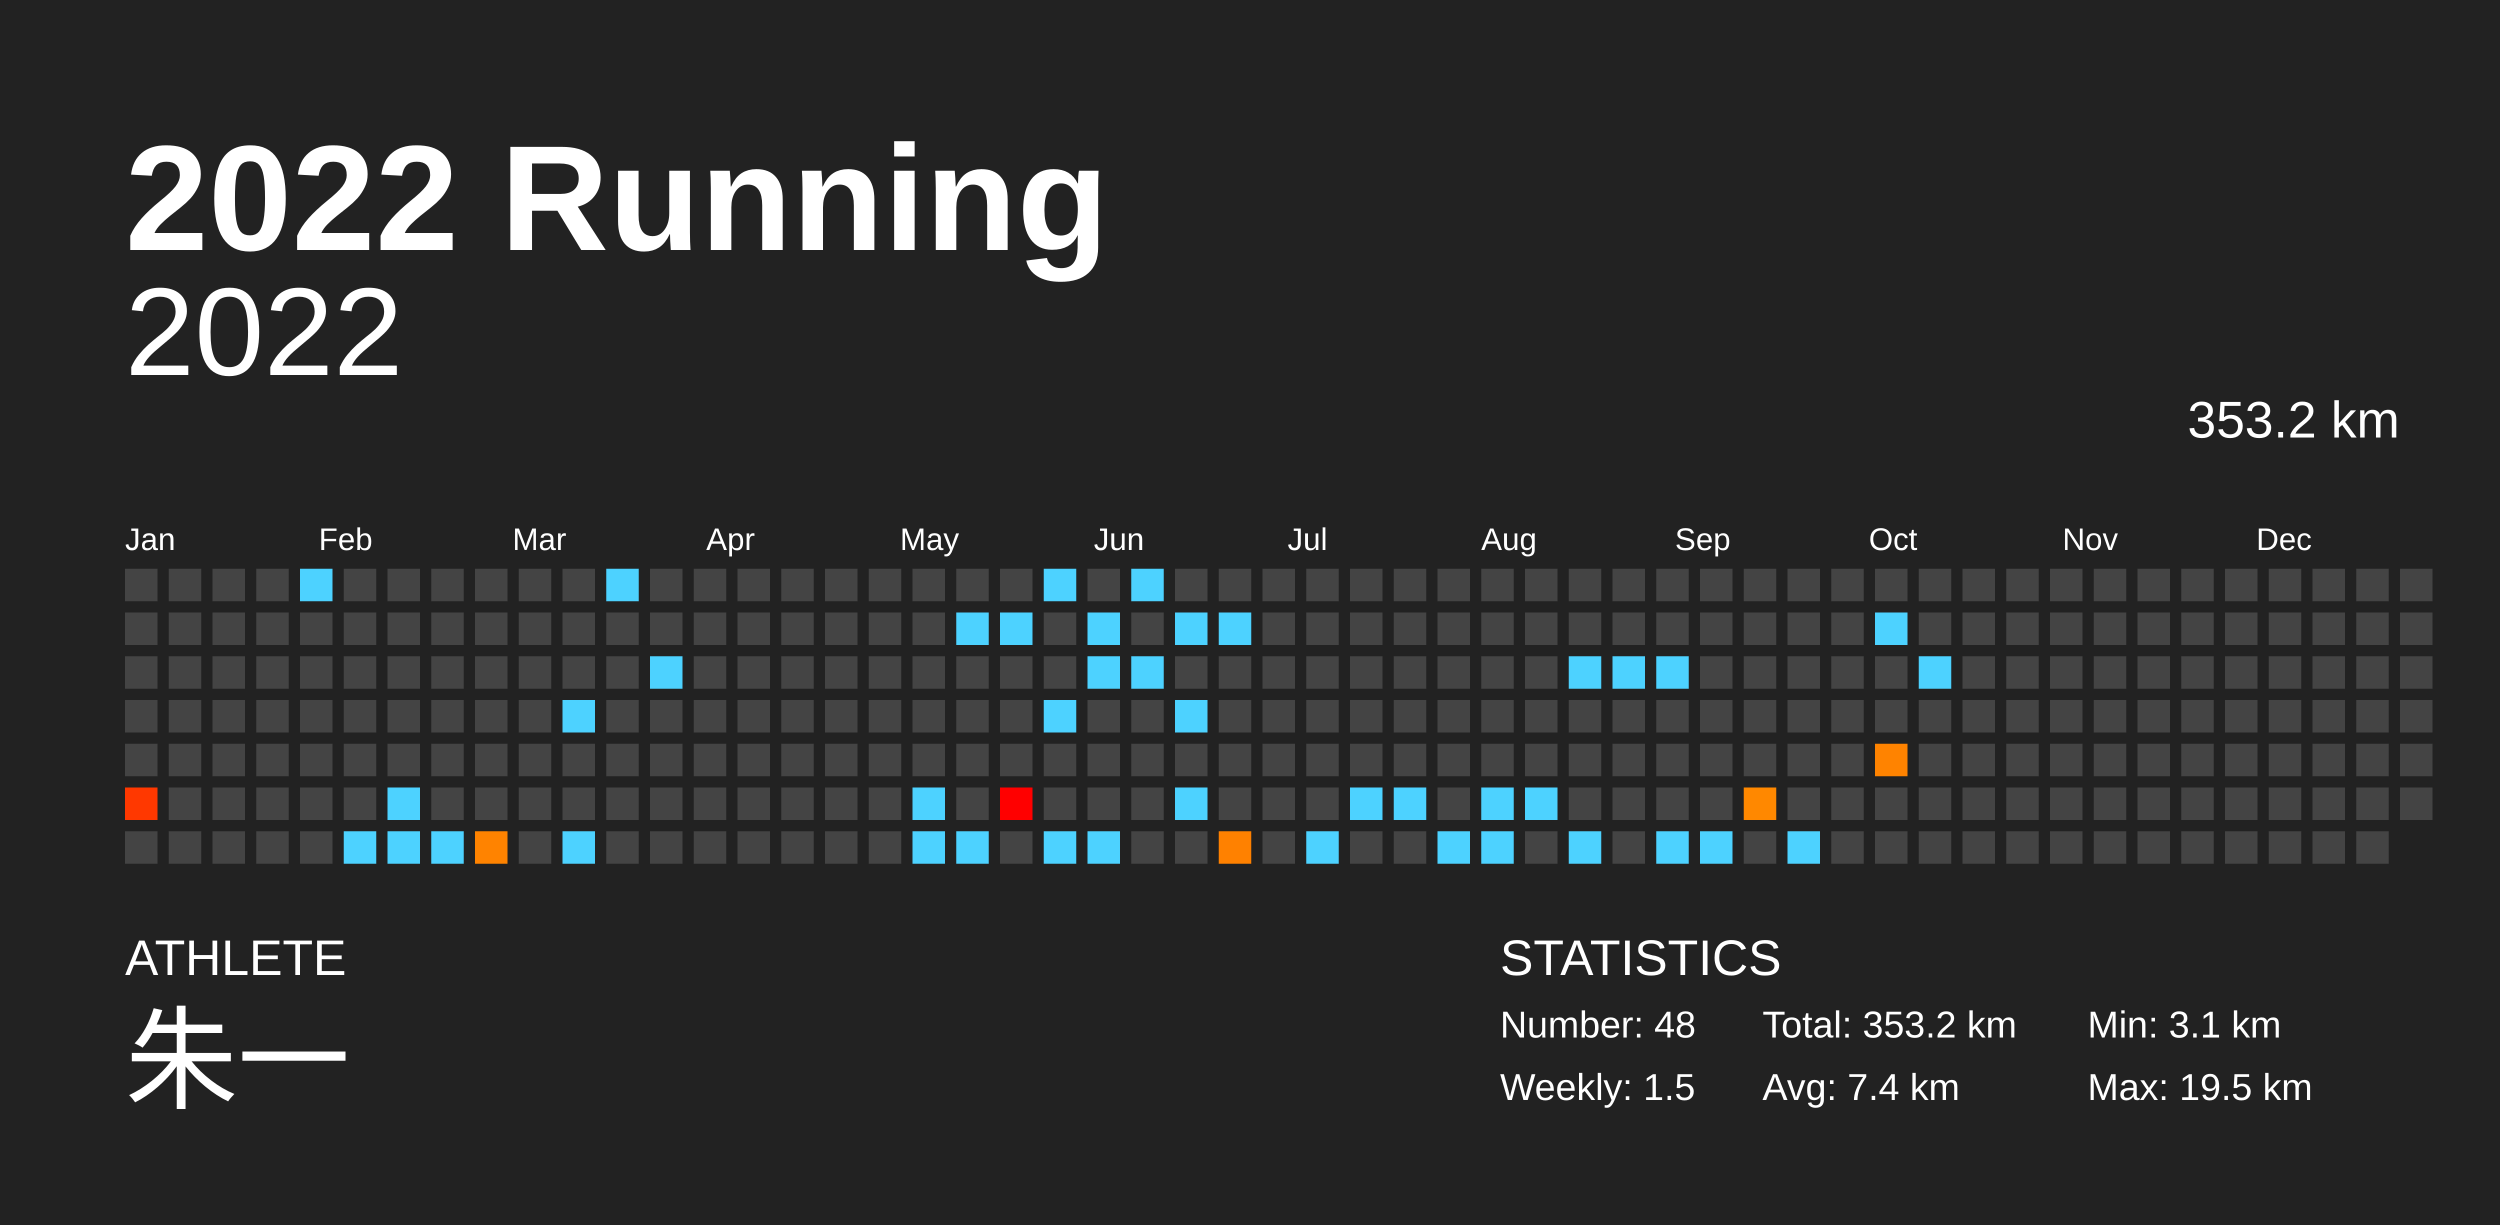
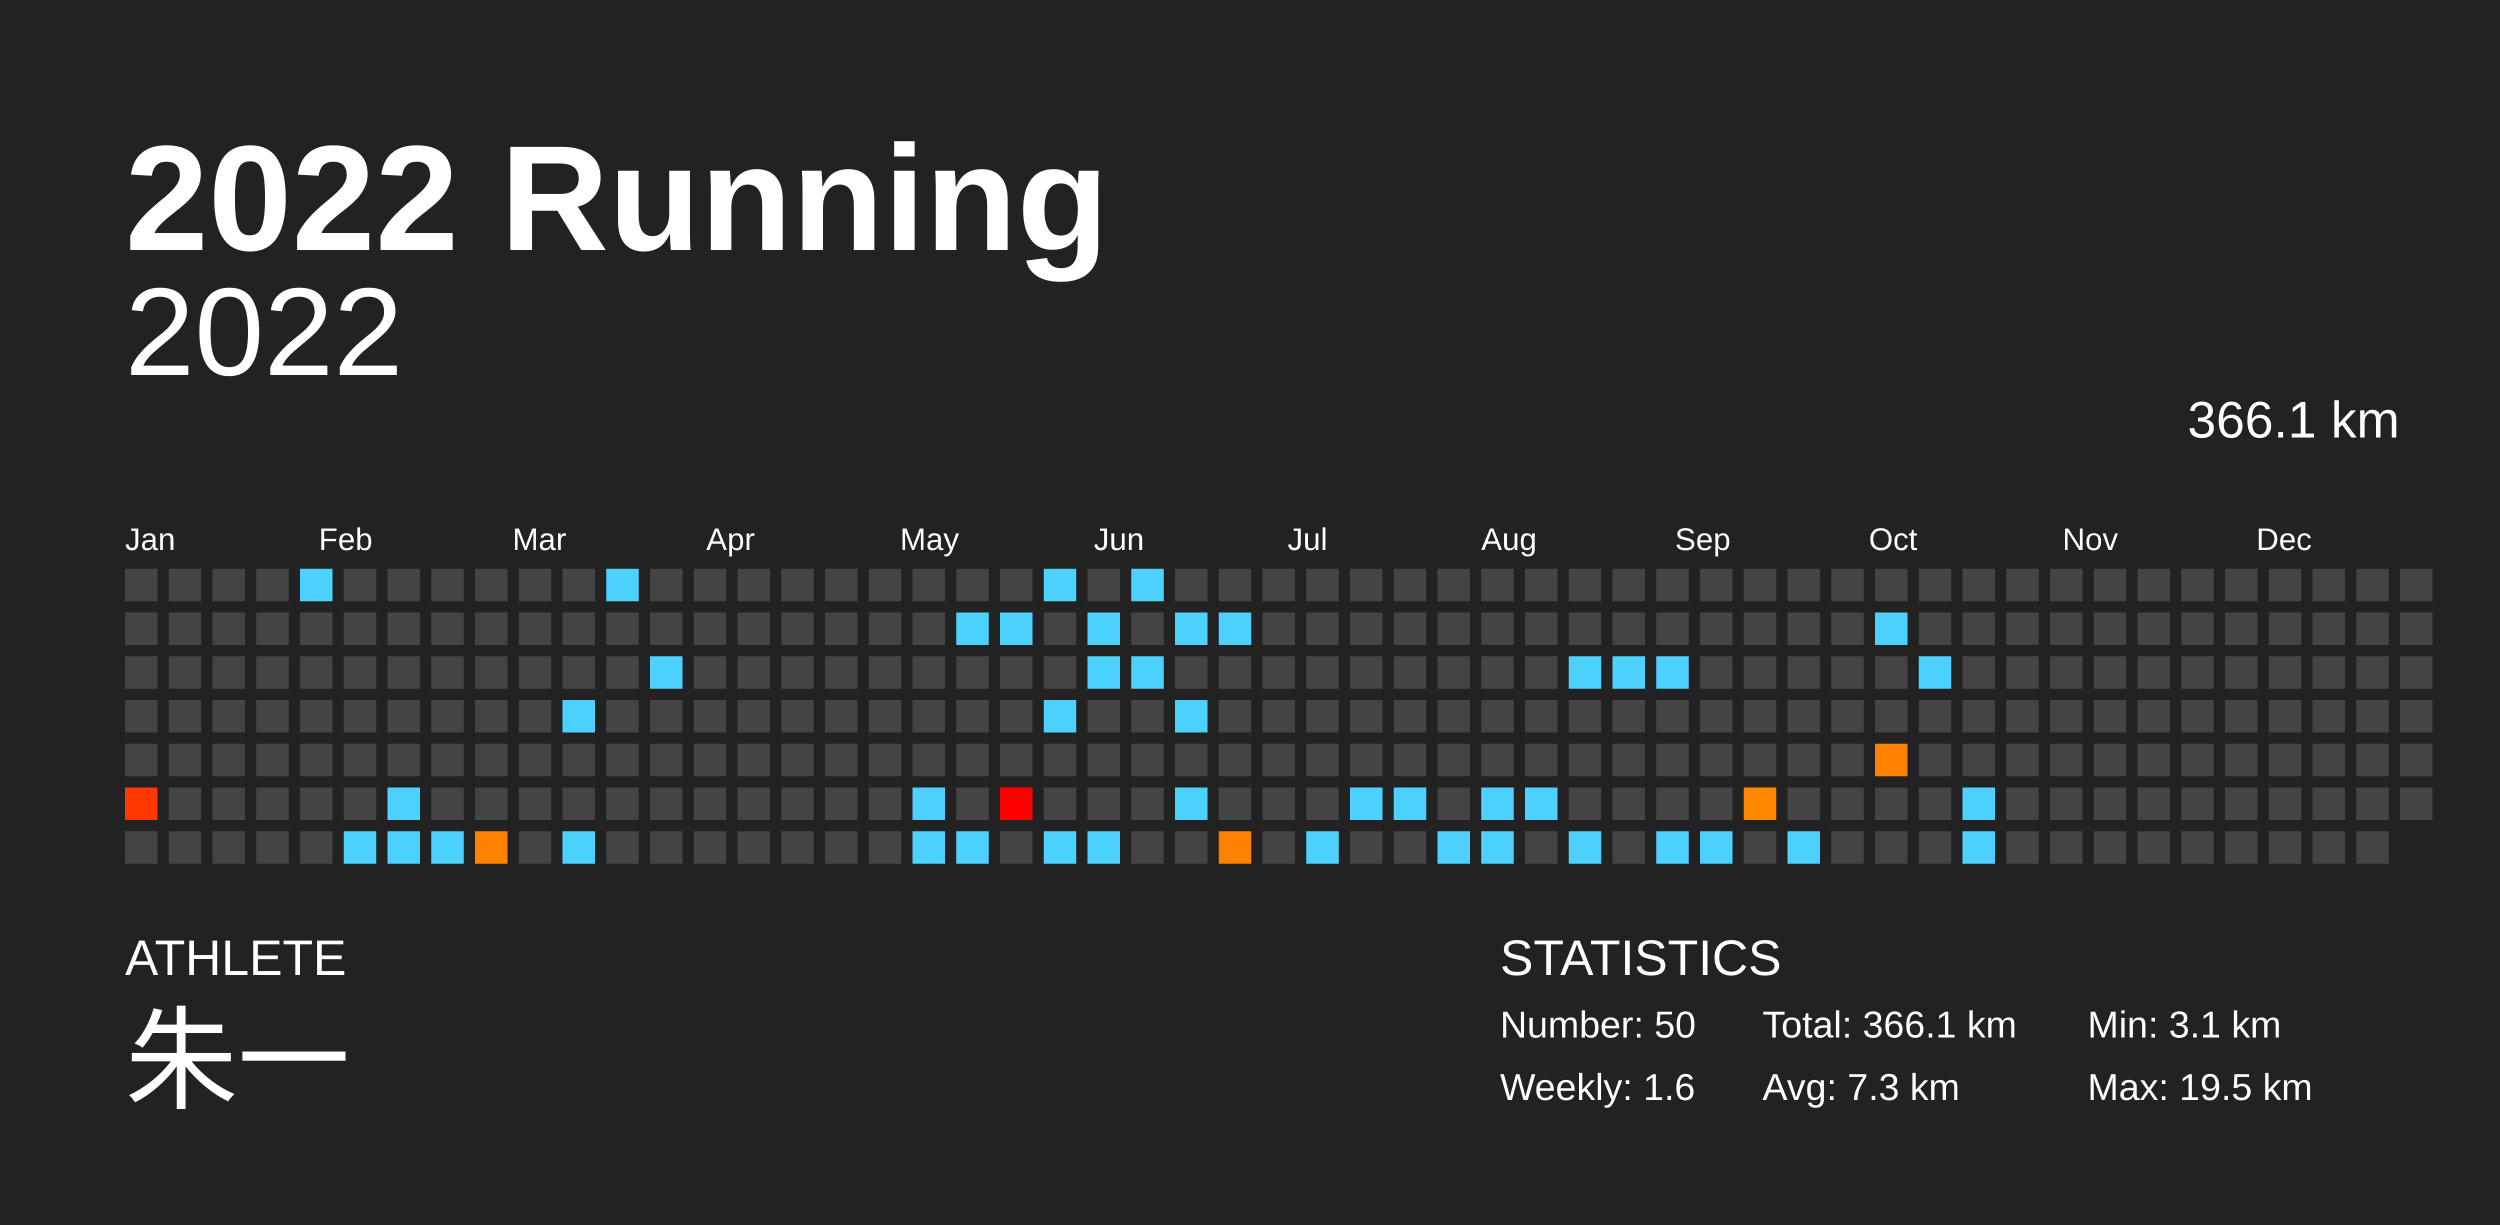
<svg xmlns="http://www.w3.org/2000/svg" baseProfile="full" height="98mm" version="1.1" viewBox="0,0,200,98" width="200mm">
  <defs />
  <rect fill="#222222" height="98" width="200" x="0" y="0" />
  <text fill="#FFFFFF" style="font-size:12px; font-family:Arial; font-weight:bold;" x="10" y="20">2022 Running</text>
  <text fill="#FFFFFF" style="font-size:4px; font-family:Arial" x="10" y="78">ATHLETE</text>
  <text fill="#FFFFFF" style="font-size:9px; font-family:Arial" x="10" y="88">朱一</text>
  <text fill="#FFFFFF" style="font-size:4px; font-family:Arial" x="120" y="78">STATISTICS</text>
-   <text fill="#FFFFFF" style="font-size:3px; font-family:Arial" x="120" y="83">Number: 48</text>
-   <text fill="#FFFFFF" style="font-size:3px; font-family:Arial" x="120" y="88">Weekly: 1.5</text>
-   <text fill="#FFFFFF" style="font-size:3px; font-family:Arial" x="141" y="83">Total: 353.2 km</text>
-   <text fill="#FFFFFF" style="font-size:3px; font-family:Arial" x="141" y="88">Avg: 7.4 km</text>
+   <text fill="#FFFFFF" style="font-size:3px; font-family:Arial" x="120" y="83">Number: 50</text>
+   <text fill="#FFFFFF" style="font-size:3px; font-family:Arial" x="120" y="88">Weekly: 1.6</text>
+   <text fill="#FFFFFF" style="font-size:3px; font-family:Arial" x="141" y="83">Total: 366.1 km</text>
+   <text fill="#FFFFFF" style="font-size:3px; font-family:Arial" x="141" y="88">Avg: 7.3 km</text>
  <text fill="#FFFFFF" style="font-size:3px; font-family:Arial" x="167" y="83">Min: 3.1 km</text>
  <text fill="#FFFFFF" style="font-size:3px; font-family:Arial" x="167" y="88">Max: 19.5 km</text>
  <text alignment-baseline="hanging" fill="#FFFFFF" style="font-size:10.0px; font-family:Arial;" x="10" y="30">2022</text>
-   <text alignment-baseline="hanging" fill="#FFFFFF" style="font-size:4.125px; font-family:Arial;" x="175" y="35">353.2 km</text>
+   <text alignment-baseline="hanging" fill="#FFFFFF" style="font-size:4.125px; font-family:Arial;" x="175" y="35">366.1 km</text>
  <text fill="#FFFFFF" style="font-size:2.5px; font-family:Arial" x="10.0" y="44">Jan</text>
  <text fill="#FFFFFF" style="font-size:2.5px; font-family:Arial" x="25.5" y="44">Feb</text>
  <text fill="#FFFFFF" style="font-size:2.5px; font-family:Arial" x="41.0" y="44">Mar</text>
  <text fill="#FFFFFF" style="font-size:2.5px; font-family:Arial" x="56.5" y="44">Apr</text>
  <text fill="#FFFFFF" style="font-size:2.5px; font-family:Arial" x="72.0" y="44">May</text>
  <text fill="#FFFFFF" style="font-size:2.5px; font-family:Arial" x="87.5" y="44">Jun</text>
  <text fill="#FFFFFF" style="font-size:2.5px; font-family:Arial" x="103.0" y="44">Jul</text>
  <text fill="#FFFFFF" style="font-size:2.5px; font-family:Arial" x="118.5" y="44">Aug</text>
  <text fill="#FFFFFF" style="font-size:2.5px; font-family:Arial" x="134.0" y="44">Sep</text>
  <text fill="#FFFFFF" style="font-size:2.5px; font-family:Arial" x="149.5" y="44">Oct</text>
  <text fill="#FFFFFF" style="font-size:2.5px; font-family:Arial" x="165.0" y="44">Nov</text>
  <text fill="#FFFFFF" style="font-size:2.5px; font-family:Arial" x="180.5" y="44">Dec</text>
  <rect fill="#444444" height="2.6" width="2.6" x="10.0" y="45.5" />
  <rect fill="#444444" height="2.6" width="2.6" x="10.0" y="49.0" />
  <rect fill="#444444" height="2.6" width="2.6" x="10.0" y="52.5" />
  <rect fill="#444444" height="2.6" width="2.6" x="10.0" y="56.0" />
  <rect fill="#444444" height="2.6" width="2.6" x="10.0" y="59.5" />
  <rect fill="#ff3800" height="2.6" width="2.6" x="10.0" y="63.0" />
  <rect fill="#444444" height="2.6" width="2.6" x="10.0" y="66.5" />
  <rect fill="#444444" height="2.6" width="2.6" x="13.5" y="45.5" />
  <rect fill="#444444" height="2.6" width="2.6" x="13.5" y="49.0" />
  <rect fill="#444444" height="2.6" width="2.6" x="13.5" y="52.5" />
  <rect fill="#444444" height="2.6" width="2.6" x="13.5" y="56.0" />
  <rect fill="#444444" height="2.6" width="2.6" x="13.5" y="59.5" />
  <rect fill="#444444" height="2.6" width="2.6" x="13.5" y="63.0" />
  <rect fill="#444444" height="2.6" width="2.6" x="13.5" y="66.5" />
  <rect fill="#444444" height="2.6" width="2.6" x="17.0" y="45.5" />
  <rect fill="#444444" height="2.6" width="2.6" x="17.0" y="49.0" />
  <rect fill="#444444" height="2.6" width="2.6" x="17.0" y="52.5" />
  <rect fill="#444444" height="2.6" width="2.6" x="17.0" y="56.0" />
  <rect fill="#444444" height="2.6" width="2.6" x="17.0" y="59.5" />
  <rect fill="#444444" height="2.6" width="2.6" x="17.0" y="63.0" />
  <rect fill="#444444" height="2.6" width="2.6" x="17.0" y="66.5" />
  <rect fill="#444444" height="2.6" width="2.6" x="20.5" y="45.5" />
  <rect fill="#444444" height="2.6" width="2.6" x="20.5" y="49.0" />
  <rect fill="#444444" height="2.6" width="2.6" x="20.5" y="52.5" />
  <rect fill="#444444" height="2.6" width="2.6" x="20.5" y="56.0" />
  <rect fill="#444444" height="2.6" width="2.6" x="20.5" y="59.5" />
  <rect fill="#444444" height="2.6" width="2.6" x="20.5" y="63.0" />
  <rect fill="#444444" height="2.6" width="2.6" x="20.5" y="66.5" />
  <rect fill="#4dd2ff" height="2.6" width="2.6" x="24.0" y="45.5" />
  <rect fill="#444444" height="2.6" width="2.6" x="24.0" y="49.0" />
  <rect fill="#444444" height="2.6" width="2.6" x="24.0" y="52.5" />
  <rect fill="#444444" height="2.6" width="2.6" x="24.0" y="56.0" />
  <rect fill="#444444" height="2.6" width="2.6" x="24.0" y="59.5" />
  <rect fill="#444444" height="2.6" width="2.6" x="24.0" y="63.0" />
  <rect fill="#444444" height="2.6" width="2.6" x="24.0" y="66.5" />
  <rect fill="#444444" height="2.6" width="2.6" x="27.5" y="45.5" />
  <rect fill="#444444" height="2.6" width="2.6" x="27.5" y="49.0" />
  <rect fill="#444444" height="2.6" width="2.6" x="27.5" y="52.5" />
  <rect fill="#444444" height="2.6" width="2.6" x="27.5" y="56.0" />
  <rect fill="#444444" height="2.6" width="2.6" x="27.5" y="59.5" />
  <rect fill="#444444" height="2.6" width="2.6" x="27.5" y="63.0" />
  <rect fill="#4dd2ff" height="2.6" width="2.6" x="27.5" y="66.5" />
  <rect fill="#444444" height="2.6" width="2.6" x="31.0" y="45.5" />
  <rect fill="#444444" height="2.6" width="2.6" x="31.0" y="49.0" />
  <rect fill="#444444" height="2.6" width="2.6" x="31.0" y="52.5" />
  <rect fill="#444444" height="2.6" width="2.6" x="31.0" y="56.0" />
  <rect fill="#444444" height="2.6" width="2.6" x="31.0" y="59.5" />
  <rect fill="#4dd2ff" height="2.6" width="2.6" x="31.0" y="63.0" />
  <rect fill="#4dd2ff" height="2.6" width="2.6" x="31.0" y="66.5" />
  <rect fill="#444444" height="2.6" width="2.6" x="34.5" y="45.5" />
  <rect fill="#444444" height="2.6" width="2.6" x="34.5" y="49.0" />
  <rect fill="#444444" height="2.6" width="2.6" x="34.5" y="52.5" />
  <rect fill="#444444" height="2.6" width="2.6" x="34.5" y="56.0" />
  <rect fill="#444444" height="2.6" width="2.6" x="34.5" y="59.5" />
  <rect fill="#444444" height="2.6" width="2.6" x="34.5" y="63.0" />
  <rect fill="#4dd2ff" height="2.6" width="2.6" x="34.5" y="66.5" />
  <rect fill="#444444" height="2.6" width="2.6" x="38.0" y="45.5" />
  <rect fill="#444444" height="2.6" width="2.6" x="38.0" y="49.0" />
  <rect fill="#444444" height="2.6" width="2.6" x="38.0" y="52.5" />
  <rect fill="#444444" height="2.6" width="2.6" x="38.0" y="56.0" />
  <rect fill="#444444" height="2.6" width="2.6" x="38.0" y="59.5" />
  <rect fill="#444444" height="2.6" width="2.6" x="38.0" y="63.0" />
  <rect fill="#ff8300" height="2.6" width="2.6" x="38.0" y="66.5" />
  <rect fill="#444444" height="2.6" width="2.6" x="41.5" y="45.5" />
  <rect fill="#444444" height="2.6" width="2.6" x="41.5" y="49.0" />
  <rect fill="#444444" height="2.6" width="2.6" x="41.5" y="52.5" />
  <rect fill="#444444" height="2.6" width="2.6" x="41.5" y="56.0" />
  <rect fill="#444444" height="2.6" width="2.6" x="41.5" y="59.5" />
  <rect fill="#444444" height="2.6" width="2.6" x="41.5" y="63.0" />
  <rect fill="#444444" height="2.6" width="2.6" x="41.5" y="66.5" />
  <rect fill="#444444" height="2.6" width="2.6" x="45.0" y="45.5" />
  <rect fill="#444444" height="2.6" width="2.6" x="45.0" y="49.0" />
  <rect fill="#444444" height="2.6" width="2.6" x="45.0" y="52.5" />
  <rect fill="#4dd2ff" height="2.6" width="2.6" x="45.0" y="56.0" />
  <rect fill="#444444" height="2.6" width="2.6" x="45.0" y="59.5" />
  <rect fill="#444444" height="2.6" width="2.6" x="45.0" y="63.0" />
  <rect fill="#4dd2ff" height="2.6" width="2.6" x="45.0" y="66.5" />
  <rect fill="#4dd2ff" height="2.6" width="2.6" x="48.5" y="45.5" />
  <rect fill="#444444" height="2.6" width="2.6" x="48.5" y="49.0" />
  <rect fill="#444444" height="2.6" width="2.6" x="48.5" y="52.5" />
  <rect fill="#444444" height="2.6" width="2.6" x="48.5" y="56.0" />
  <rect fill="#444444" height="2.6" width="2.6" x="48.5" y="59.5" />
  <rect fill="#444444" height="2.6" width="2.6" x="48.5" y="63.0" />
  <rect fill="#444444" height="2.6" width="2.6" x="48.5" y="66.5" />
  <rect fill="#444444" height="2.6" width="2.6" x="52.0" y="45.5" />
  <rect fill="#444444" height="2.6" width="2.6" x="52.0" y="49.0" />
  <rect fill="#4dd2ff" height="2.6" width="2.6" x="52.0" y="52.5" />
  <rect fill="#444444" height="2.6" width="2.6" x="52.0" y="56.0" />
  <rect fill="#444444" height="2.6" width="2.6" x="52.0" y="59.5" />
  <rect fill="#444444" height="2.6" width="2.6" x="52.0" y="63.0" />
  <rect fill="#444444" height="2.6" width="2.6" x="52.0" y="66.5" />
  <rect fill="#444444" height="2.6" width="2.6" x="55.5" y="45.5" />
  <rect fill="#444444" height="2.6" width="2.6" x="55.5" y="49.0" />
  <rect fill="#444444" height="2.6" width="2.6" x="55.5" y="52.5" />
  <rect fill="#444444" height="2.6" width="2.6" x="55.5" y="56.0" />
  <rect fill="#444444" height="2.6" width="2.6" x="55.5" y="59.5" />
  <rect fill="#444444" height="2.6" width="2.6" x="55.5" y="63.0" />
  <rect fill="#444444" height="2.6" width="2.6" x="55.5" y="66.5" />
  <rect fill="#444444" height="2.6" width="2.6" x="59.0" y="45.5" />
  <rect fill="#444444" height="2.6" width="2.6" x="59.0" y="49.0" />
  <rect fill="#444444" height="2.6" width="2.6" x="59.0" y="52.5" />
  <rect fill="#444444" height="2.6" width="2.6" x="59.0" y="56.0" />
  <rect fill="#444444" height="2.6" width="2.6" x="59.0" y="59.5" />
  <rect fill="#444444" height="2.6" width="2.6" x="59.0" y="63.0" />
  <rect fill="#444444" height="2.6" width="2.6" x="59.0" y="66.5" />
  <rect fill="#444444" height="2.6" width="2.6" x="62.5" y="45.5" />
  <rect fill="#444444" height="2.6" width="2.6" x="62.5" y="49.0" />
  <rect fill="#444444" height="2.6" width="2.6" x="62.5" y="52.5" />
  <rect fill="#444444" height="2.6" width="2.6" x="62.5" y="56.0" />
  <rect fill="#444444" height="2.6" width="2.6" x="62.5" y="59.5" />
  <rect fill="#444444" height="2.6" width="2.6" x="62.5" y="63.0" />
  <rect fill="#444444" height="2.6" width="2.6" x="62.5" y="66.5" />
  <rect fill="#444444" height="2.6" width="2.6" x="66.0" y="45.5" />
  <rect fill="#444444" height="2.6" width="2.6" x="66.0" y="49.0" />
  <rect fill="#444444" height="2.6" width="2.6" x="66.0" y="52.5" />
  <rect fill="#444444" height="2.6" width="2.6" x="66.0" y="56.0" />
  <rect fill="#444444" height="2.6" width="2.6" x="66.0" y="59.5" />
  <rect fill="#444444" height="2.6" width="2.6" x="66.0" y="63.0" />
  <rect fill="#444444" height="2.6" width="2.6" x="66.0" y="66.5" />
  <rect fill="#444444" height="2.6" width="2.6" x="69.5" y="45.5" />
  <rect fill="#444444" height="2.6" width="2.6" x="69.5" y="49.0" />
  <rect fill="#444444" height="2.6" width="2.6" x="69.5" y="52.5" />
  <rect fill="#444444" height="2.6" width="2.6" x="69.5" y="56.0" />
  <rect fill="#444444" height="2.6" width="2.6" x="69.5" y="59.5" />
  <rect fill="#444444" height="2.6" width="2.6" x="69.5" y="63.0" />
  <rect fill="#444444" height="2.6" width="2.6" x="69.5" y="66.5" />
  <rect fill="#444444" height="2.6" width="2.6" x="73.0" y="45.5" />
  <rect fill="#444444" height="2.6" width="2.6" x="73.0" y="49.0" />
  <rect fill="#444444" height="2.6" width="2.6" x="73.0" y="52.5" />
  <rect fill="#444444" height="2.6" width="2.6" x="73.0" y="56.0" />
  <rect fill="#444444" height="2.6" width="2.6" x="73.0" y="59.5" />
  <rect fill="#4dd2ff" height="2.6" width="2.6" x="73.0" y="63.0" />
  <rect fill="#4dd2ff" height="2.6" width="2.6" x="73.0" y="66.5" />
  <rect fill="#444444" height="2.6" width="2.6" x="76.5" y="45.5" />
  <rect fill="#4dd2ff" height="2.6" width="2.6" x="76.5" y="49.0" />
  <rect fill="#444444" height="2.6" width="2.6" x="76.5" y="52.5" />
  <rect fill="#444444" height="2.6" width="2.6" x="76.5" y="56.0" />
  <rect fill="#444444" height="2.6" width="2.6" x="76.5" y="59.5" />
  <rect fill="#444444" height="2.6" width="2.6" x="76.5" y="63.0" />
  <rect fill="#4dd2ff" height="2.6" width="2.6" x="76.5" y="66.5" />
  <rect fill="#444444" height="2.6" width="2.6" x="80.0" y="45.5" />
  <rect fill="#4dd2ff" height="2.6" width="2.6" x="80.0" y="49.0" />
  <rect fill="#444444" height="2.6" width="2.6" x="80.0" y="52.5" />
  <rect fill="#444444" height="2.6" width="2.6" x="80.0" y="56.0" />
  <rect fill="#444444" height="2.6" width="2.6" x="80.0" y="59.5" />
  <rect fill="#ff0000" height="2.6" width="2.6" x="80.0" y="63.0" />
  <rect fill="#444444" height="2.6" width="2.6" x="80.0" y="66.5" />
  <rect fill="#4dd2ff" height="2.6" width="2.6" x="83.5" y="45.5" />
  <rect fill="#444444" height="2.6" width="2.6" x="83.5" y="49.0" />
  <rect fill="#444444" height="2.6" width="2.6" x="83.5" y="52.5" />
  <rect fill="#4dd2ff" height="2.6" width="2.6" x="83.5" y="56.0" />
  <rect fill="#444444" height="2.6" width="2.6" x="83.5" y="59.5" />
  <rect fill="#444444" height="2.6" width="2.6" x="83.5" y="63.0" />
  <rect fill="#4dd2ff" height="2.6" width="2.6" x="83.5" y="66.5" />
  <rect fill="#444444" height="2.6" width="2.6" x="87.0" y="45.5" />
  <rect fill="#4dd2ff" height="2.6" width="2.6" x="87.0" y="49.0" />
  <rect fill="#4dd2ff" height="2.6" width="2.6" x="87.0" y="52.5" />
  <rect fill="#444444" height="2.6" width="2.6" x="87.0" y="56.0" />
  <rect fill="#444444" height="2.6" width="2.6" x="87.0" y="59.5" />
  <rect fill="#444444" height="2.6" width="2.6" x="87.0" y="63.0" />
  <rect fill="#4dd2ff" height="2.6" width="2.6" x="87.0" y="66.5" />
  <rect fill="#4dd2ff" height="2.6" width="2.6" x="90.5" y="45.5" />
  <rect fill="#444444" height="2.6" width="2.6" x="90.5" y="49.0" />
  <rect fill="#4dd2ff" height="2.6" width="2.6" x="90.5" y="52.5" />
  <rect fill="#444444" height="2.6" width="2.6" x="90.5" y="56.0" />
  <rect fill="#444444" height="2.6" width="2.6" x="90.5" y="59.5" />
  <rect fill="#444444" height="2.6" width="2.6" x="90.5" y="63.0" />
  <rect fill="#444444" height="2.6" width="2.6" x="90.5" y="66.5" />
  <rect fill="#444444" height="2.6" width="2.6" x="94.0" y="45.5" />
  <rect fill="#4dd2ff" height="2.6" width="2.6" x="94.0" y="49.0" />
  <rect fill="#444444" height="2.6" width="2.6" x="94.0" y="52.5" />
  <rect fill="#4dd2ff" height="2.6" width="2.6" x="94.0" y="56.0" />
  <rect fill="#444444" height="2.6" width="2.6" x="94.0" y="59.5" />
  <rect fill="#4dd2ff" height="2.6" width="2.6" x="94.0" y="63.0" />
  <rect fill="#444444" height="2.6" width="2.6" x="94.0" y="66.5" />
  <rect fill="#444444" height="2.6" width="2.6" x="97.5" y="45.5" />
  <rect fill="#4dd2ff" height="2.6" width="2.6" x="97.5" y="49.0" />
  <rect fill="#444444" height="2.6" width="2.6" x="97.5" y="52.5" />
  <rect fill="#444444" height="2.6" width="2.6" x="97.5" y="56.0" />
  <rect fill="#444444" height="2.6" width="2.6" x="97.5" y="59.5" />
  <rect fill="#444444" height="2.6" width="2.6" x="97.5" y="63.0" />
  <rect fill="#ff8100" height="2.6" width="2.6" x="97.5" y="66.5" />
  <rect fill="#444444" height="2.6" width="2.6" x="101.0" y="45.5" />
  <rect fill="#444444" height="2.6" width="2.6" x="101.0" y="49.0" />
  <rect fill="#444444" height="2.6" width="2.6" x="101.0" y="52.5" />
  <rect fill="#444444" height="2.6" width="2.6" x="101.0" y="56.0" />
  <rect fill="#444444" height="2.6" width="2.6" x="101.0" y="59.5" />
  <rect fill="#444444" height="2.6" width="2.6" x="101.0" y="63.0" />
  <rect fill="#444444" height="2.6" width="2.6" x="101.0" y="66.5" />
  <rect fill="#444444" height="2.6" width="2.6" x="104.5" y="45.5" />
  <rect fill="#444444" height="2.6" width="2.6" x="104.5" y="49.0" />
  <rect fill="#444444" height="2.6" width="2.6" x="104.5" y="52.5" />
  <rect fill="#444444" height="2.6" width="2.6" x="104.5" y="56.0" />
  <rect fill="#444444" height="2.6" width="2.6" x="104.5" y="59.5" />
  <rect fill="#444444" height="2.6" width="2.6" x="104.5" y="63.0" />
  <rect fill="#4dd2ff" height="2.6" width="2.6" x="104.5" y="66.5" />
  <rect fill="#444444" height="2.6" width="2.6" x="108.0" y="45.5" />
  <rect fill="#444444" height="2.6" width="2.6" x="108.0" y="49.0" />
  <rect fill="#444444" height="2.6" width="2.6" x="108.0" y="52.5" />
  <rect fill="#444444" height="2.6" width="2.6" x="108.0" y="56.0" />
  <rect fill="#444444" height="2.6" width="2.6" x="108.0" y="59.5" />
  <rect fill="#4dd2ff" height="2.6" width="2.6" x="108.0" y="63.0" />
  <rect fill="#444444" height="2.6" width="2.6" x="108.0" y="66.5" />
  <rect fill="#444444" height="2.6" width="2.6" x="111.5" y="45.5" />
  <rect fill="#444444" height="2.6" width="2.6" x="111.5" y="49.0" />
  <rect fill="#444444" height="2.6" width="2.6" x="111.5" y="52.5" />
  <rect fill="#444444" height="2.6" width="2.6" x="111.5" y="56.0" />
  <rect fill="#444444" height="2.6" width="2.6" x="111.5" y="59.5" />
  <rect fill="#4dd2ff" height="2.6" width="2.6" x="111.5" y="63.0" />
  <rect fill="#444444" height="2.6" width="2.6" x="111.5" y="66.5" />
  <rect fill="#444444" height="2.6" width="2.6" x="115.0" y="45.5" />
  <rect fill="#444444" height="2.6" width="2.6" x="115.0" y="49.0" />
  <rect fill="#444444" height="2.6" width="2.6" x="115.0" y="52.5" />
  <rect fill="#444444" height="2.6" width="2.6" x="115.0" y="56.0" />
  <rect fill="#444444" height="2.6" width="2.6" x="115.0" y="59.5" />
  <rect fill="#444444" height="2.6" width="2.6" x="115.0" y="63.0" />
  <rect fill="#4dd2ff" height="2.6" width="2.6" x="115.0" y="66.5" />
  <rect fill="#444444" height="2.6" width="2.6" x="118.5" y="45.5" />
  <rect fill="#444444" height="2.6" width="2.6" x="118.5" y="49.0" />
  <rect fill="#444444" height="2.6" width="2.6" x="118.5" y="52.5" />
  <rect fill="#444444" height="2.6" width="2.6" x="118.5" y="56.0" />
  <rect fill="#444444" height="2.6" width="2.6" x="118.5" y="59.5" />
  <rect fill="#4dd2ff" height="2.6" width="2.6" x="118.5" y="63.0" />
  <rect fill="#4dd2ff" height="2.6" width="2.6" x="118.5" y="66.5" />
  <rect fill="#444444" height="2.6" width="2.6" x="122.0" y="45.5" />
  <rect fill="#444444" height="2.6" width="2.6" x="122.0" y="49.0" />
  <rect fill="#444444" height="2.6" width="2.6" x="122.0" y="52.5" />
  <rect fill="#444444" height="2.6" width="2.6" x="122.0" y="56.0" />
  <rect fill="#444444" height="2.6" width="2.6" x="122.0" y="59.5" />
  <rect fill="#4dd2ff" height="2.6" width="2.6" x="122.0" y="63.0" />
  <rect fill="#444444" height="2.6" width="2.6" x="122.0" y="66.5" />
  <rect fill="#444444" height="2.6" width="2.6" x="125.5" y="45.5" />
  <rect fill="#444444" height="2.6" width="2.6" x="125.5" y="49.0" />
  <rect fill="#4dd2ff" height="2.6" width="2.6" x="125.5" y="52.5" />
  <rect fill="#444444" height="2.6" width="2.6" x="125.5" y="56.0" />
  <rect fill="#444444" height="2.6" width="2.6" x="125.5" y="59.5" />
  <rect fill="#444444" height="2.6" width="2.6" x="125.5" y="63.0" />
  <rect fill="#4dd2ff" height="2.6" width="2.6" x="125.5" y="66.5" />
  <rect fill="#444444" height="2.6" width="2.6" x="129.0" y="45.5" />
  <rect fill="#444444" height="2.6" width="2.6" x="129.0" y="49.0" />
  <rect fill="#4dd2ff" height="2.6" width="2.6" x="129.0" y="52.5" />
  <rect fill="#444444" height="2.6" width="2.6" x="129.0" y="56.0" />
  <rect fill="#444444" height="2.6" width="2.6" x="129.0" y="59.5" />
  <rect fill="#444444" height="2.6" width="2.6" x="129.0" y="63.0" />
  <rect fill="#444444" height="2.6" width="2.6" x="129.0" y="66.5" />
  <rect fill="#444444" height="2.6" width="2.6" x="132.5" y="45.5" />
  <rect fill="#444444" height="2.6" width="2.6" x="132.5" y="49.0" />
  <rect fill="#4dd2ff" height="2.6" width="2.6" x="132.5" y="52.5" />
  <rect fill="#444444" height="2.6" width="2.6" x="132.5" y="56.0" />
  <rect fill="#444444" height="2.6" width="2.6" x="132.5" y="59.5" />
  <rect fill="#444444" height="2.6" width="2.6" x="132.5" y="63.0" />
  <rect fill="#4dd2ff" height="2.6" width="2.6" x="132.5" y="66.5" />
  <rect fill="#444444" height="2.6" width="2.6" x="136.0" y="45.5" />
  <rect fill="#444444" height="2.6" width="2.6" x="136.0" y="49.0" />
  <rect fill="#444444" height="2.6" width="2.6" x="136.0" y="52.5" />
  <rect fill="#444444" height="2.6" width="2.6" x="136.0" y="56.0" />
  <rect fill="#444444" height="2.6" width="2.6" x="136.0" y="59.5" />
  <rect fill="#444444" height="2.6" width="2.6" x="136.0" y="63.0" />
  <rect fill="#4dd2ff" height="2.6" width="2.6" x="136.0" y="66.5" />
  <rect fill="#444444" height="2.6" width="2.6" x="139.5" y="45.5" />
  <rect fill="#444444" height="2.6" width="2.6" x="139.5" y="49.0" />
  <rect fill="#444444" height="2.6" width="2.6" x="139.5" y="52.5" />
  <rect fill="#444444" height="2.6" width="2.6" x="139.5" y="56.0" />
  <rect fill="#444444" height="2.6" width="2.6" x="139.5" y="59.5" />
  <rect fill="#ff8800" height="2.6" width="2.6" x="139.5" y="63.0" />
  <rect fill="#444444" height="2.6" width="2.6" x="139.5" y="66.5" />
  <rect fill="#444444" height="2.6" width="2.6" x="143.0" y="45.5" />
  <rect fill="#444444" height="2.6" width="2.6" x="143.0" y="49.0" />
  <rect fill="#444444" height="2.6" width="2.6" x="143.0" y="52.5" />
  <rect fill="#444444" height="2.6" width="2.6" x="143.0" y="56.0" />
  <rect fill="#444444" height="2.6" width="2.6" x="143.0" y="59.5" />
  <rect fill="#444444" height="2.6" width="2.6" x="143.0" y="63.0" />
  <rect fill="#4dd2ff" height="2.6" width="2.6" x="143.0" y="66.5" />
  <rect fill="#444444" height="2.6" width="2.6" x="146.5" y="45.5" />
  <rect fill="#444444" height="2.6" width="2.6" x="146.5" y="49.0" />
  <rect fill="#444444" height="2.6" width="2.6" x="146.5" y="52.5" />
  <rect fill="#444444" height="2.6" width="2.6" x="146.5" y="56.0" />
  <rect fill="#444444" height="2.6" width="2.6" x="146.5" y="59.5" />
  <rect fill="#444444" height="2.6" width="2.6" x="146.5" y="63.0" />
  <rect fill="#444444" height="2.6" width="2.6" x="146.5" y="66.5" />
  <rect fill="#444444" height="2.6" width="2.6" x="150.0" y="45.5" />
  <rect fill="#4dd2ff" height="2.6" width="2.6" x="150.0" y="49.0" />
  <rect fill="#444444" height="2.6" width="2.6" x="150.0" y="52.5" />
  <rect fill="#444444" height="2.6" width="2.6" x="150.0" y="56.0" />
  <rect fill="#ff8300" height="2.6" width="2.6" x="150.0" y="59.5" />
  <rect fill="#444444" height="2.6" width="2.6" x="150.0" y="63.0" />
  <rect fill="#444444" height="2.6" width="2.6" x="150.0" y="66.5" />
  <rect fill="#444444" height="2.6" width="2.6" x="153.5" y="45.5" />
  <rect fill="#444444" height="2.6" width="2.6" x="153.5" y="49.0" />
  <rect fill="#4dd2ff" height="2.6" width="2.6" x="153.5" y="52.5" />
  <rect fill="#444444" height="2.6" width="2.6" x="153.5" y="56.0" />
  <rect fill="#444444" height="2.6" width="2.6" x="153.5" y="59.5" />
  <rect fill="#444444" height="2.6" width="2.6" x="153.5" y="63.0" />
  <rect fill="#444444" height="2.6" width="2.6" x="153.5" y="66.5" />
  <rect fill="#444444" height="2.6" width="2.6" x="157.0" y="45.5" />
  <rect fill="#444444" height="2.6" width="2.6" x="157.0" y="49.0" />
  <rect fill="#444444" height="2.6" width="2.6" x="157.0" y="52.5" />
  <rect fill="#444444" height="2.6" width="2.6" x="157.0" y="56.0" />
  <rect fill="#444444" height="2.6" width="2.6" x="157.0" y="59.5" />
-   <rect fill="#444444" height="2.6" width="2.6" x="157.0" y="63.0" />
-   <rect fill="#444444" height="2.6" width="2.6" x="157.0" y="66.5" />
+   <rect fill="#4dd2ff" height="2.6" width="2.6" x="157.0" y="63.0" />
+   <rect fill="#4dd2ff" height="2.6" width="2.6" x="157.0" y="66.5" />
  <rect fill="#444444" height="2.6" width="2.6" x="160.5" y="45.5" />
  <rect fill="#444444" height="2.6" width="2.6" x="160.5" y="49.0" />
  <rect fill="#444444" height="2.6" width="2.6" x="160.5" y="52.5" />
  <rect fill="#444444" height="2.6" width="2.6" x="160.5" y="56.0" />
  <rect fill="#444444" height="2.6" width="2.6" x="160.5" y="59.5" />
  <rect fill="#444444" height="2.6" width="2.6" x="160.5" y="63.0" />
  <rect fill="#444444" height="2.6" width="2.6" x="160.5" y="66.5" />
  <rect fill="#444444" height="2.6" width="2.6" x="164.0" y="45.5" />
  <rect fill="#444444" height="2.6" width="2.6" x="164.0" y="49.0" />
  <rect fill="#444444" height="2.6" width="2.6" x="164.0" y="52.5" />
  <rect fill="#444444" height="2.6" width="2.6" x="164.0" y="56.0" />
  <rect fill="#444444" height="2.6" width="2.6" x="164.0" y="59.5" />
  <rect fill="#444444" height="2.6" width="2.6" x="164.0" y="63.0" />
  <rect fill="#444444" height="2.6" width="2.6" x="164.0" y="66.5" />
  <rect fill="#444444" height="2.6" width="2.6" x="167.5" y="45.5" />
  <rect fill="#444444" height="2.6" width="2.6" x="167.5" y="49.0" />
  <rect fill="#444444" height="2.6" width="2.6" x="167.5" y="52.5" />
  <rect fill="#444444" height="2.6" width="2.6" x="167.5" y="56.0" />
  <rect fill="#444444" height="2.6" width="2.6" x="167.5" y="59.5" />
  <rect fill="#444444" height="2.6" width="2.6" x="167.5" y="63.0" />
  <rect fill="#444444" height="2.6" width="2.6" x="167.5" y="66.5" />
  <rect fill="#444444" height="2.6" width="2.6" x="171.0" y="45.5" />
  <rect fill="#444444" height="2.6" width="2.6" x="171.0" y="49.0" />
  <rect fill="#444444" height="2.6" width="2.6" x="171.0" y="52.5" />
  <rect fill="#444444" height="2.6" width="2.6" x="171.0" y="56.0" />
  <rect fill="#444444" height="2.6" width="2.6" x="171.0" y="59.5" />
  <rect fill="#444444" height="2.6" width="2.6" x="171.0" y="63.0" />
  <rect fill="#444444" height="2.6" width="2.6" x="171.0" y="66.5" />
  <rect fill="#444444" height="2.6" width="2.6" x="174.5" y="45.5" />
  <rect fill="#444444" height="2.6" width="2.6" x="174.5" y="49.0" />
  <rect fill="#444444" height="2.6" width="2.6" x="174.5" y="52.5" />
  <rect fill="#444444" height="2.6" width="2.6" x="174.5" y="56.0" />
  <rect fill="#444444" height="2.6" width="2.6" x="174.5" y="59.5" />
  <rect fill="#444444" height="2.6" width="2.6" x="174.5" y="63.0" />
  <rect fill="#444444" height="2.6" width="2.6" x="174.5" y="66.5" />
  <rect fill="#444444" height="2.6" width="2.6" x="178.0" y="45.5" />
  <rect fill="#444444" height="2.6" width="2.6" x="178.0" y="49.0" />
  <rect fill="#444444" height="2.6" width="2.6" x="178.0" y="52.5" />
  <rect fill="#444444" height="2.6" width="2.6" x="178.0" y="56.0" />
  <rect fill="#444444" height="2.6" width="2.6" x="178.0" y="59.5" />
  <rect fill="#444444" height="2.6" width="2.6" x="178.0" y="63.0" />
  <rect fill="#444444" height="2.6" width="2.6" x="178.0" y="66.5" />
  <rect fill="#444444" height="2.6" width="2.6" x="181.5" y="45.5" />
  <rect fill="#444444" height="2.6" width="2.6" x="181.5" y="49.0" />
  <rect fill="#444444" height="2.6" width="2.6" x="181.5" y="52.5" />
  <rect fill="#444444" height="2.6" width="2.6" x="181.5" y="56.0" />
  <rect fill="#444444" height="2.6" width="2.6" x="181.5" y="59.5" />
  <rect fill="#444444" height="2.6" width="2.6" x="181.5" y="63.0" />
  <rect fill="#444444" height="2.6" width="2.6" x="181.5" y="66.5" />
  <rect fill="#444444" height="2.6" width="2.6" x="185.0" y="45.5" />
  <rect fill="#444444" height="2.6" width="2.6" x="185.0" y="49.0" />
  <rect fill="#444444" height="2.6" width="2.6" x="185.0" y="52.5" />
  <rect fill="#444444" height="2.6" width="2.6" x="185.0" y="56.0" />
  <rect fill="#444444" height="2.6" width="2.6" x="185.0" y="59.5" />
  <rect fill="#444444" height="2.6" width="2.6" x="185.0" y="63.0" />
  <rect fill="#444444" height="2.6" width="2.6" x="185.0" y="66.5" />
  <rect fill="#444444" height="2.6" width="2.6" x="188.5" y="45.5" />
  <rect fill="#444444" height="2.6" width="2.6" x="188.5" y="49.0" />
  <rect fill="#444444" height="2.6" width="2.6" x="188.5" y="52.5" />
  <rect fill="#444444" height="2.6" width="2.6" x="188.5" y="56.0" />
  <rect fill="#444444" height="2.6" width="2.6" x="188.5" y="59.5" />
  <rect fill="#444444" height="2.6" width="2.6" x="188.5" y="63.0" />
  <rect fill="#444444" height="2.6" width="2.6" x="188.5" y="66.5" />
  <rect fill="#444444" height="2.6" width="2.6" x="192.0" y="45.5" />
  <rect fill="#444444" height="2.6" width="2.6" x="192.0" y="49.0" />
  <rect fill="#444444" height="2.6" width="2.6" x="192.0" y="52.5" />
  <rect fill="#444444" height="2.6" width="2.6" x="192.0" y="56.0" />
  <rect fill="#444444" height="2.6" width="2.6" x="192.0" y="59.5" />
  <rect fill="#444444" height="2.6" width="2.6" x="192.0" y="63.0" />
</svg>
